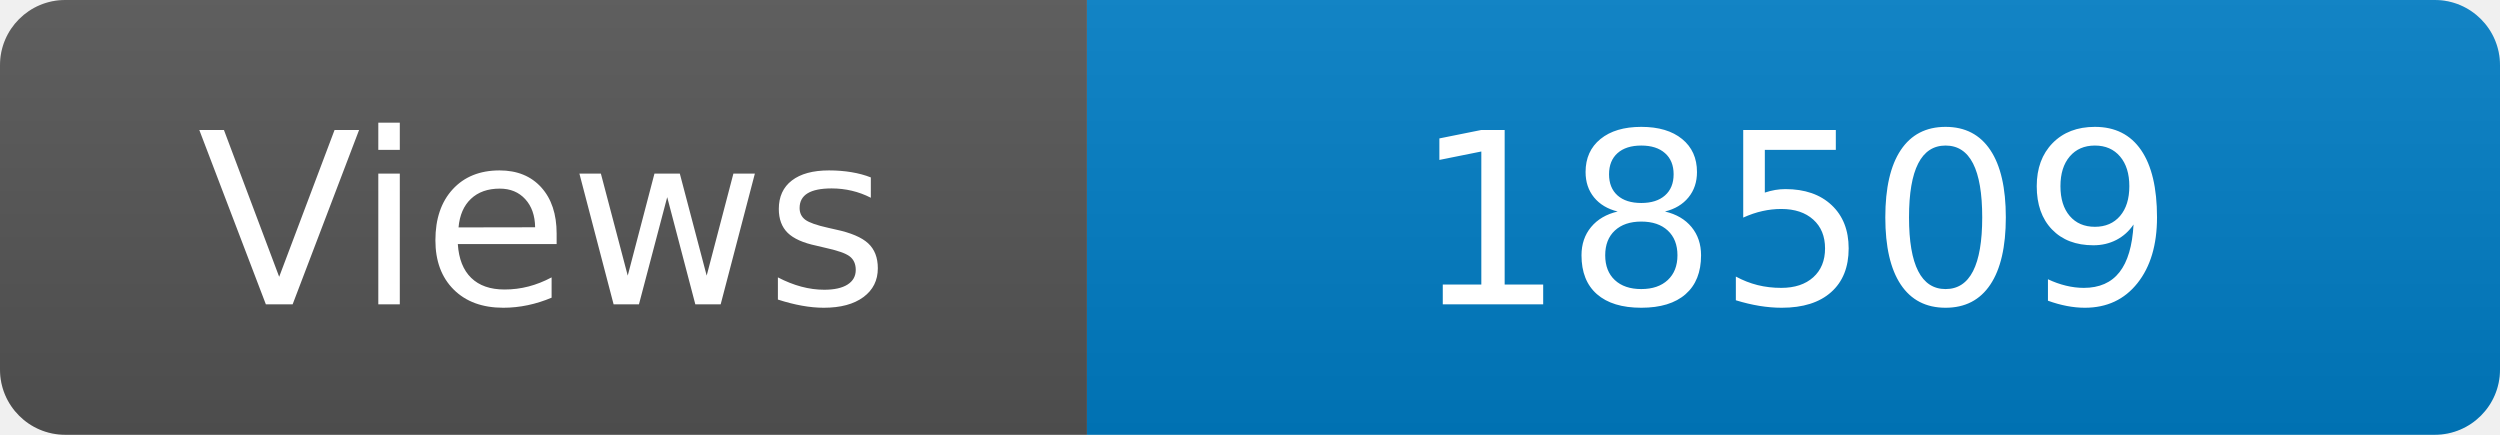
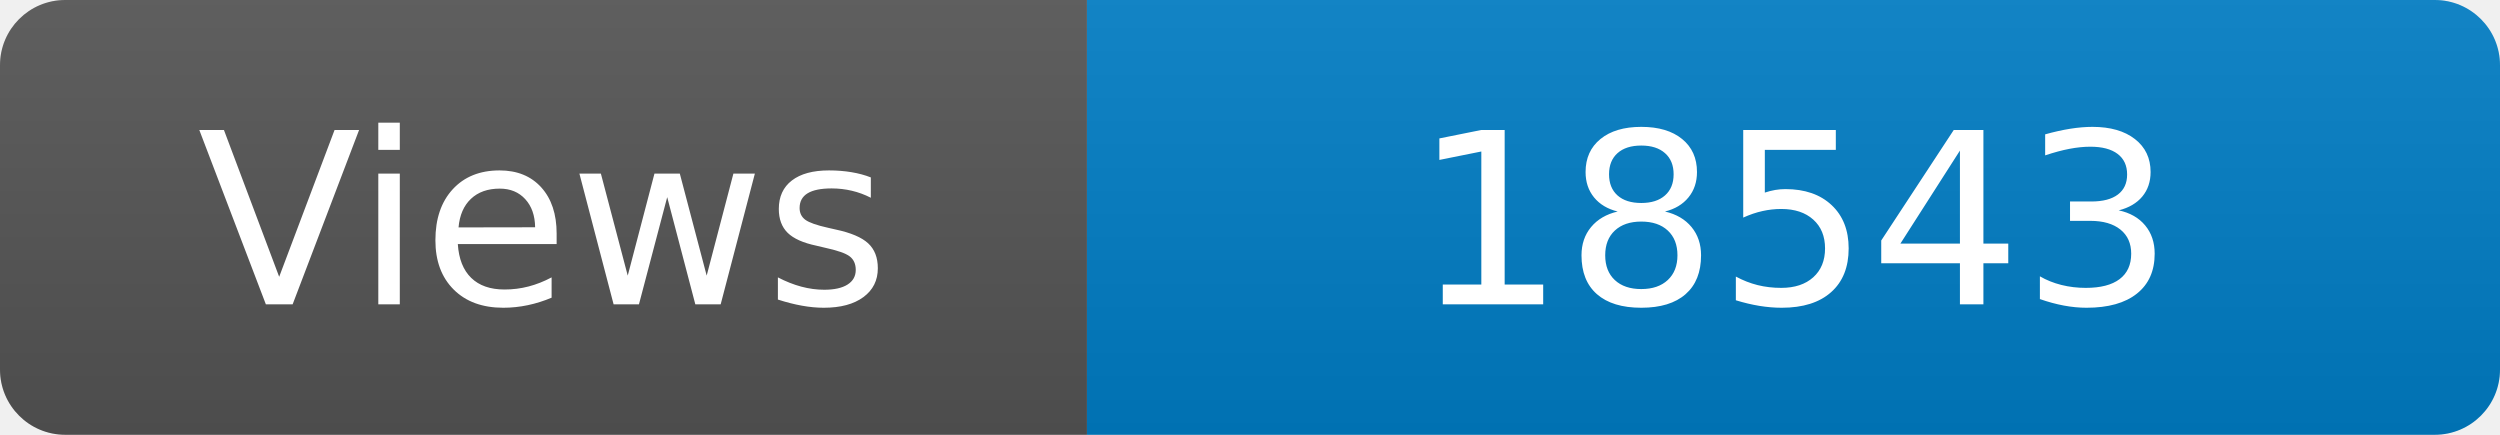
<svg xmlns="http://www.w3.org/2000/svg" width="115" height="20" role="img" aria-label="Maintained?: yes">
  <linearGradient id="s" x2="0" y2="100%">
    <stop offset="0" stop-color="#bbb" stop-opacity=".1" />
    <stop offset="1" stop-opacity=".1" />
  </linearGradient>
  <clipPath id="r">
    <rect width="115" height="20" rx="3" fill="#fff" />
  </clipPath>
  <g clip-path="url(#r)">
    <rect width="50" height="20" fill="#555" />
    <rect x="50" width="160" height="20" fill="#007ec6" />
    <rect width="115" height="20" fill="url(#s)" />
  </g>
  <g fill="#fff" text-anchor="middle" font-family="Verdana,Geneva,DejaVu Sans,sans-serif" font-size="110">
    <text x="250" y="140" transform="scale(.1)" fill="#fff">Views</text>
-     <text x="825" y="140" transform="scale(.1)" fill="#fff">18509</text>
+     <text x="825" y="140" transform="scale(.1)" fill="#fff">18543</text>
  </g>
</svg>
